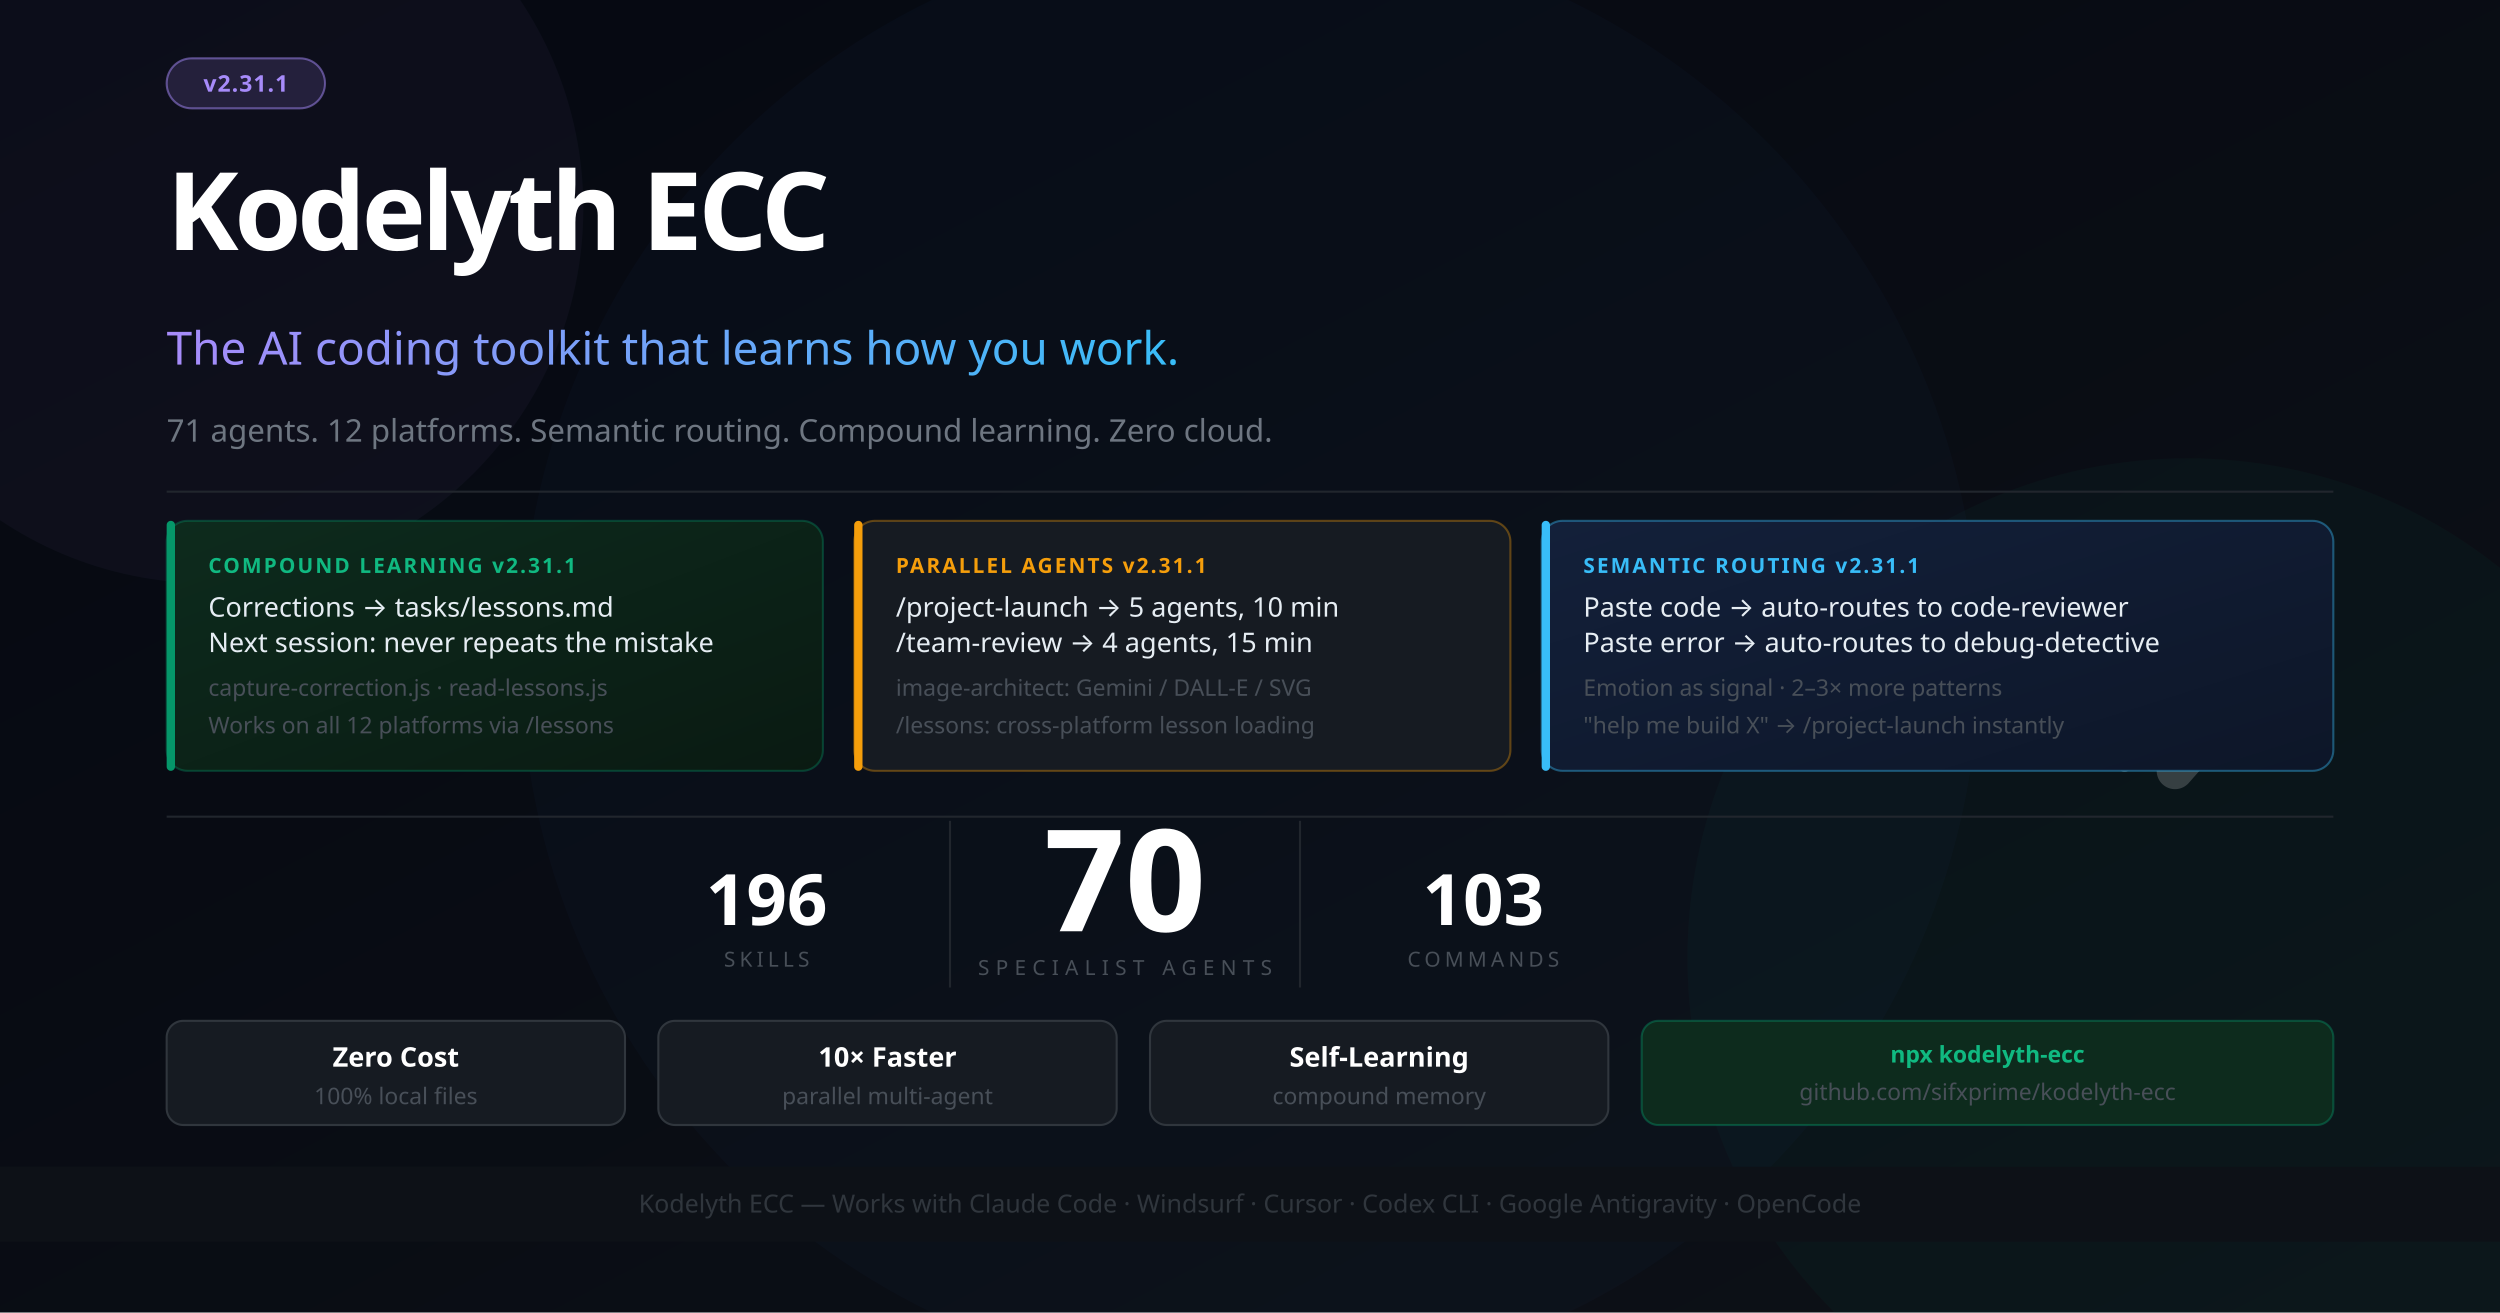
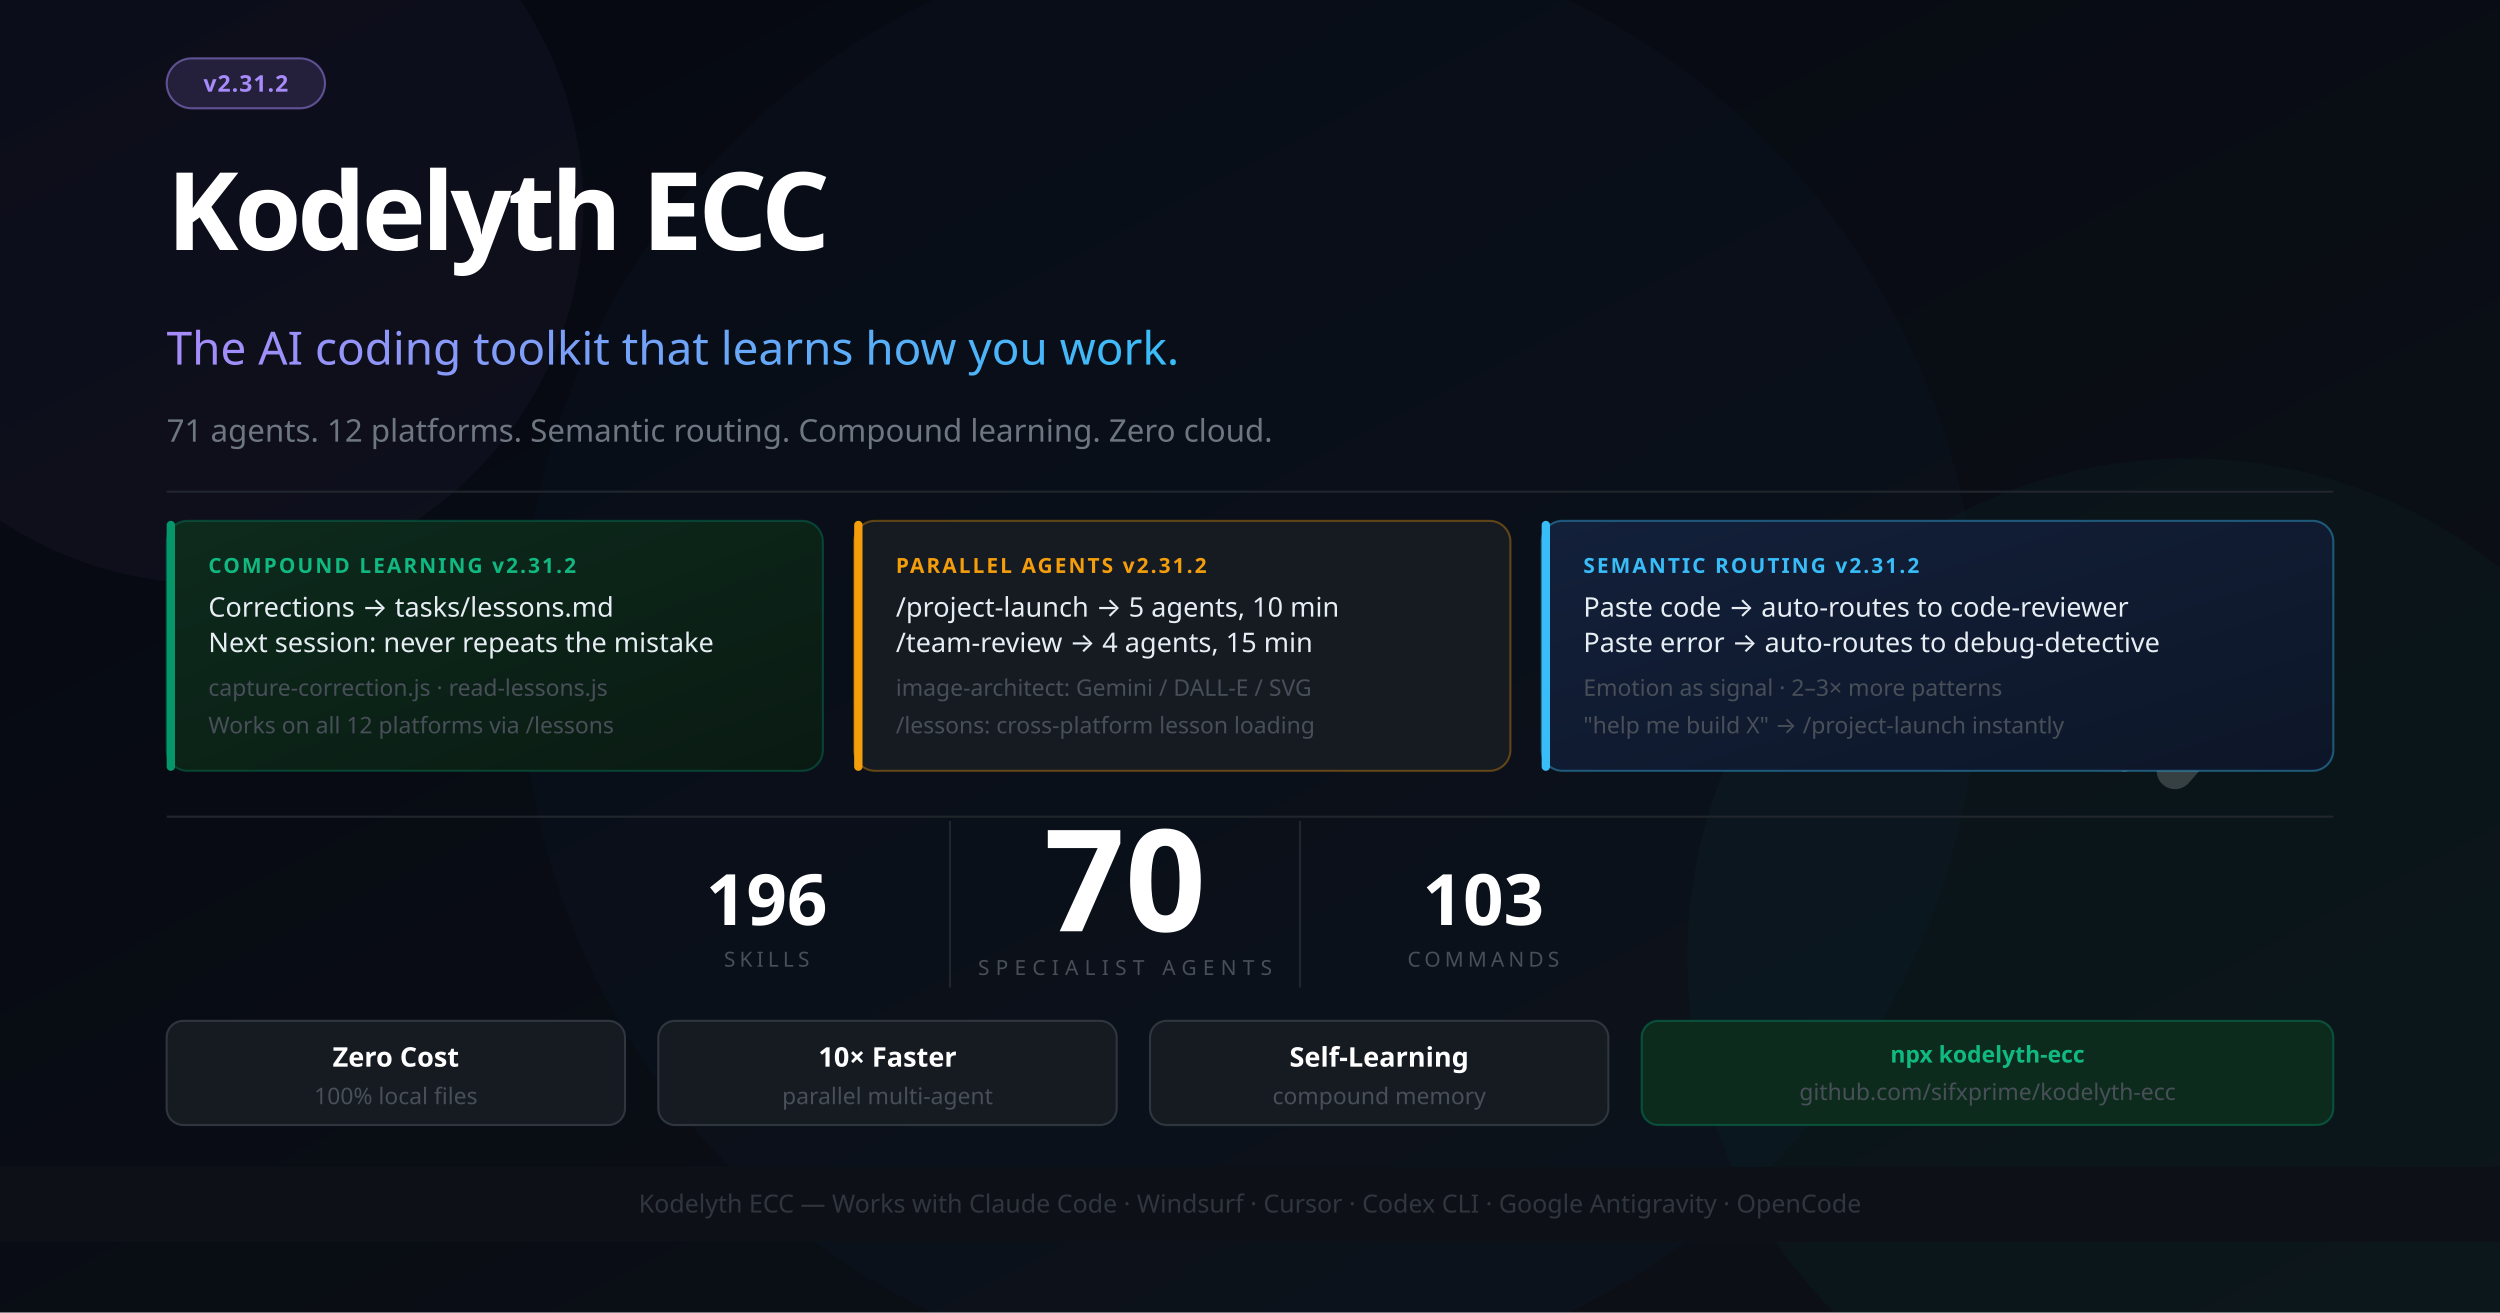
<svg xmlns="http://www.w3.org/2000/svg" width="1200" height="630" viewBox="0 0 1200 630" font-family="'Segoe UI', system-ui, -apple-system, sans-serif">
  <defs>
    <linearGradient id="bg" x1="0%" y1="0%" x2="100%" y2="100%">
      <stop offset="0%" style="stop-color:#050811" />
      <stop offset="100%" style="stop-color:#0d1117" />
    </linearGradient>
    <linearGradient id="accent" x1="0%" y1="0%" x2="100%" y2="0%">
      <stop offset="0%" style="stop-color:#a78bfa" />
      <stop offset="100%" style="stop-color:#38bdf8" />
    </linearGradient>
    <linearGradient id="card1" x1="0%" y1="0%" x2="100%" y2="100%">
      <stop offset="0%" style="stop-color:#0d2b1d" />
      <stop offset="100%" style="stop-color:#0a1a12" />
    </linearGradient>
    <linearGradient id="card2" x1="0%" y1="0%" x2="100%" y2="100%">
      <stop offset="0%" style="stop-color:#13203a" />
      <stop offset="100%" style="stop-color:#0d1628" />
    </linearGradient>
  </defs>
  <rect width="1200" height="630" fill="url(#bg)" />
  <circle cx="1050" cy="460" r="240" fill="#059669" opacity="0.05" />
  <circle cx="600" cy="315" r="350" fill="#2563eb" opacity="0.03" />
  <circle cx="100" cy="100" r="180" fill="#a78bfa" opacity="0.04" />
  <g transform="translate(1044, 260) scale(0.55)" opacity="0.18">
    <polyline points="-44,4 12,100 -44,196" stroke="#ffffff" stroke-width="10" stroke-linecap="round" stroke-linejoin="round" fill="none" />
    <polyline points="0,0 88,100 0,200" stroke="#ffffff" stroke-width="32" stroke-linecap="round" stroke-linejoin="round" fill="none" />
  </g>
  <rect x="80" y="28" width="76" height="24" rx="12" fill="#a78bfa" fill-opacity="0.15" stroke="#a78bfa" stroke-opacity="0.5" stroke-width="1" />
-   <text x="118" y="44" font-size="11" fill="#a78bfa" text-anchor="middle" font-weight="700" letter-spacing="0.5">v2.31.1</text>
+   <text x="118" y="44" font-size="11" fill="#a78bfa" text-anchor="middle" font-weight="700" letter-spacing="0.5">v2.31.2</text>
  <text x="80" y="120" font-size="52" font-weight="900" letter-spacing="-2" fill="#ffffff">Kodelyth ECC</text>
  <text x="80" y="175" font-size="22" font-weight="400" fill="url(#accent)">The AI coding toolkit that learns how you work.</text>
  <text x="80" y="212" font-size="15" fill="#6e7681">71 agents. 12 platforms. Semantic routing. Compound learning. Zero cloud.</text>
  <line x1="80" y1="236" x2="1120" y2="236" stroke="#21262d" stroke-width="1" />
  <rect x="80" y="250" width="315" height="120" rx="10" fill="url(#card1)" stroke="#059669" stroke-opacity="0.35" stroke-width="1" />
  <rect x="80" y="250" width="4" height="120" rx="2" fill="#059669" />
-   <text x="100" y="275" font-size="10" font-weight="700" fill="#10b981" letter-spacing="1">COMPOUND LEARNING  v2.31.1</text>
+   <text x="100" y="275" font-size="10" font-weight="700" fill="#10b981" letter-spacing="1">COMPOUND LEARNING  v2.31.2</text>
  <text x="100" y="296" font-size="13" fill="#e6edf3">Corrections → tasks/lessons.md</text>
  <text x="100" y="313" font-size="13" fill="#e6edf3">Next session: never repeats the mistake</text>
  <text x="100" y="334" font-size="11" fill="#484f58">capture-correction.js · read-lessons.js</text>
  <text x="100" y="352" font-size="11" fill="#484f58">Works on all 12 platforms via /lessons</text>
  <rect x="410" y="250" width="315" height="120" rx="10" fill="#161b22" stroke="#f59e0b" stroke-opacity="0.35" stroke-width="1" />
  <rect x="410" y="250" width="4" height="120" rx="2" fill="#f59e0b" />
-   <text x="430" y="275" font-size="10" font-weight="700" fill="#f59e0b" letter-spacing="1">PARALLEL AGENTS  v2.31.1</text>
+   <text x="430" y="275" font-size="10" font-weight="700" fill="#f59e0b" letter-spacing="1">PARALLEL AGENTS  v2.31.2</text>
  <text x="430" y="296" font-size="13" fill="#e6edf3">/project-launch → 5 agents, 10 min</text>
  <text x="430" y="313" font-size="13" fill="#e6edf3">/team-review → 4 agents, 15 min</text>
  <text x="430" y="334" font-size="11" fill="#484f58">image-architect: Gemini / DALL-E / SVG</text>
  <text x="430" y="352" font-size="11" fill="#484f58">/lessons: cross-platform lesson loading</text>
  <rect x="740" y="250" width="380" height="120" rx="10" fill="url(#card2)" stroke="#38bdf8" stroke-opacity="0.4" stroke-width="1" />
  <rect x="740" y="250" width="4" height="120" rx="2" fill="#38bdf8" />
-   <text x="760" y="275" font-size="10" font-weight="700" fill="#38bdf8" letter-spacing="1">SEMANTIC ROUTING  v2.31.1</text>
+   <text x="760" y="275" font-size="10" font-weight="700" fill="#38bdf8" letter-spacing="1">SEMANTIC ROUTING  v2.31.2</text>
  <text x="760" y="296" font-size="13" fill="#e6edf3">Paste code → auto-routes to code-reviewer</text>
  <text x="760" y="313" font-size="13" fill="#e6edf3">Paste error → auto-routes to debug-detective</text>
  <text x="760" y="334" font-size="11" fill="#484f58">Emotion as signal · 2–3× more patterns</text>
  <text x="760" y="352" font-size="11" fill="#484f58">"help me build X" → /project-launch instantly</text>
  <line x1="80" y1="392" x2="1120" y2="392" stroke="#21262d" stroke-width="1" />
  <text x="540" y="447" font-size="68" font-weight="900" fill="#ffffff" text-anchor="middle">70</text>
  <text x="540" y="468" font-size="10" fill="#484f58" text-anchor="middle" letter-spacing="3">SPECIALIST AGENTS</text>
  <line x1="456" y1="394" x2="456" y2="474" stroke="#21262d" stroke-width="1" />
  <line x1="624" y1="394" x2="624" y2="474" stroke="#21262d" stroke-width="1" />
  <text x="368" y="444" font-size="34" font-weight="800" fill="#ffffff" text-anchor="middle">196</text>
  <text x="368" y="464" font-size="10" fill="#484f58" text-anchor="middle" letter-spacing="2">SKILLS</text>
  <text x="712" y="444" font-size="34" font-weight="800" fill="#ffffff" text-anchor="middle">103</text>
  <text x="712" y="464" font-size="10" fill="#484f58" text-anchor="middle" letter-spacing="2">COMMANDS</text>
  <rect x="80" y="490" width="220" height="50" rx="8" fill="#161b22" stroke="#30363d" stroke-width="1" />
  <text x="190" y="512" font-size="13" fill="#ffffff" text-anchor="middle" font-weight="700">Zero Cost</text>
  <text x="190" y="530" font-size="11" fill="#484f58" text-anchor="middle">100% local files</text>
  <rect x="316" y="490" width="220" height="50" rx="8" fill="#161b22" stroke="#30363d" stroke-width="1" />
  <text x="426" y="512" font-size="13" fill="#ffffff" text-anchor="middle" font-weight="700">10× Faster</text>
  <text x="426" y="530" font-size="11" fill="#484f58" text-anchor="middle">parallel multi-agent</text>
  <rect x="552" y="490" width="220" height="50" rx="8" fill="#161b22" stroke="#30363d" stroke-width="1" />
  <text x="662" y="512" font-size="13" fill="#ffffff" text-anchor="middle" font-weight="700">Self-Learning</text>
  <text x="662" y="530" font-size="11" fill="#484f58" text-anchor="middle">compound memory</text>
  <rect x="788" y="490" width="332" height="50" rx="8" fill="#0d2b1d" stroke="#059669" stroke-opacity="0.4" stroke-width="1" />
  <text x="954" y="510" font-size="11" fill="#10b981" text-anchor="middle" font-weight="700">npx kodelyth-ecc</text>
  <text x="954" y="528" font-size="11" fill="#484f58" text-anchor="middle">github.com/sifxprime/kodelyth-ecc</text>
  <rect x="0" y="560" width="1200" height="36" fill="#0d1117" stroke="#21262d" stroke-width="0" />
  <text x="600" y="582" font-size="12" fill="#30363d" text-anchor="middle">Kodelyth ECC — Works with Claude Code · Windsurf · Cursor · Codex CLI · Google Antigravity · OpenCode</text>
</svg>
